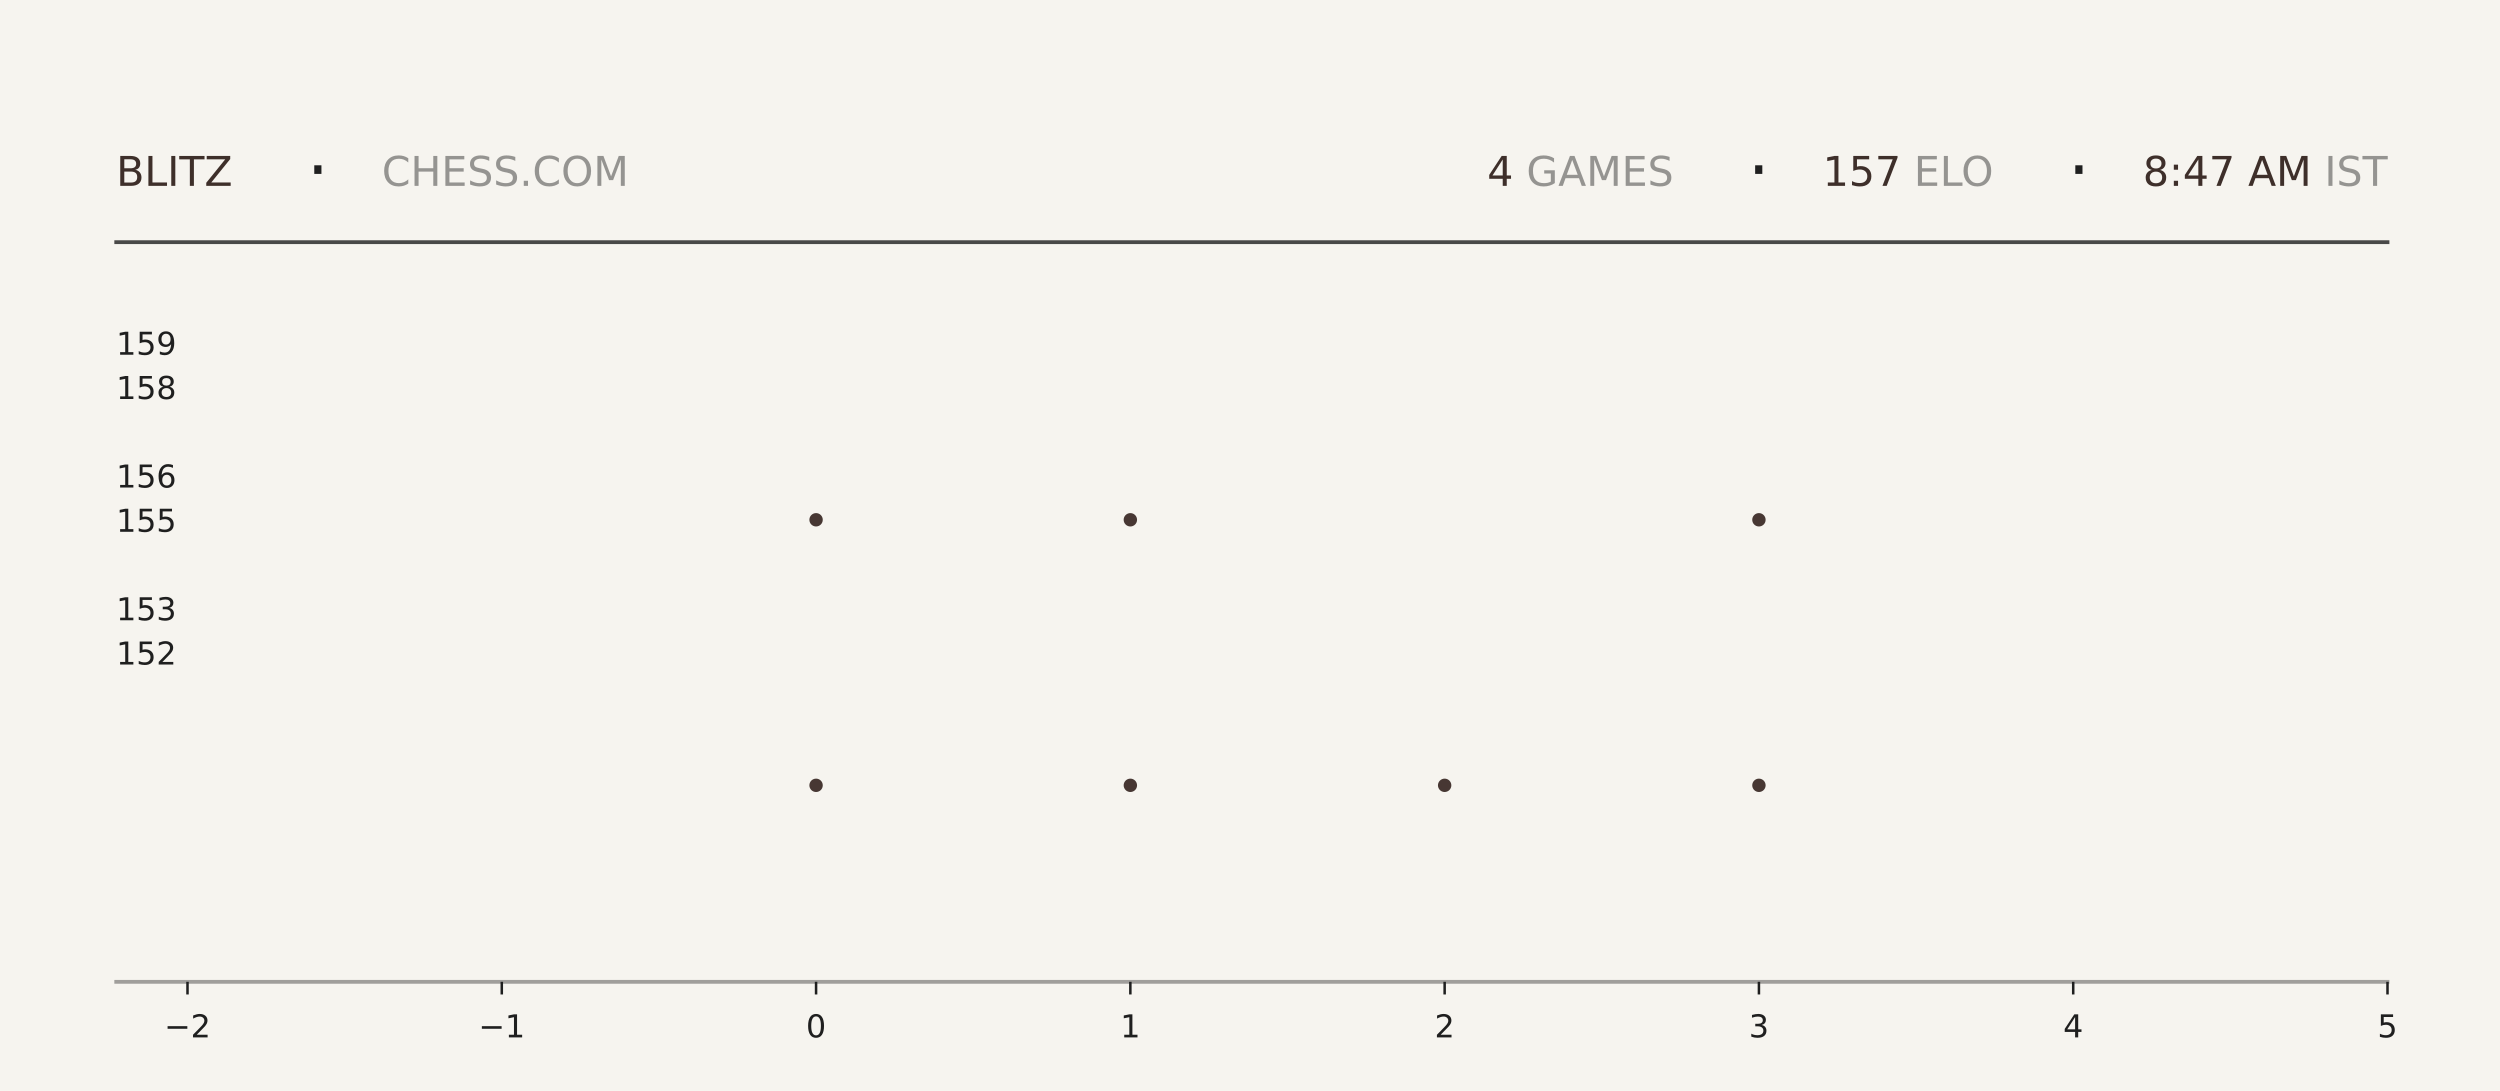
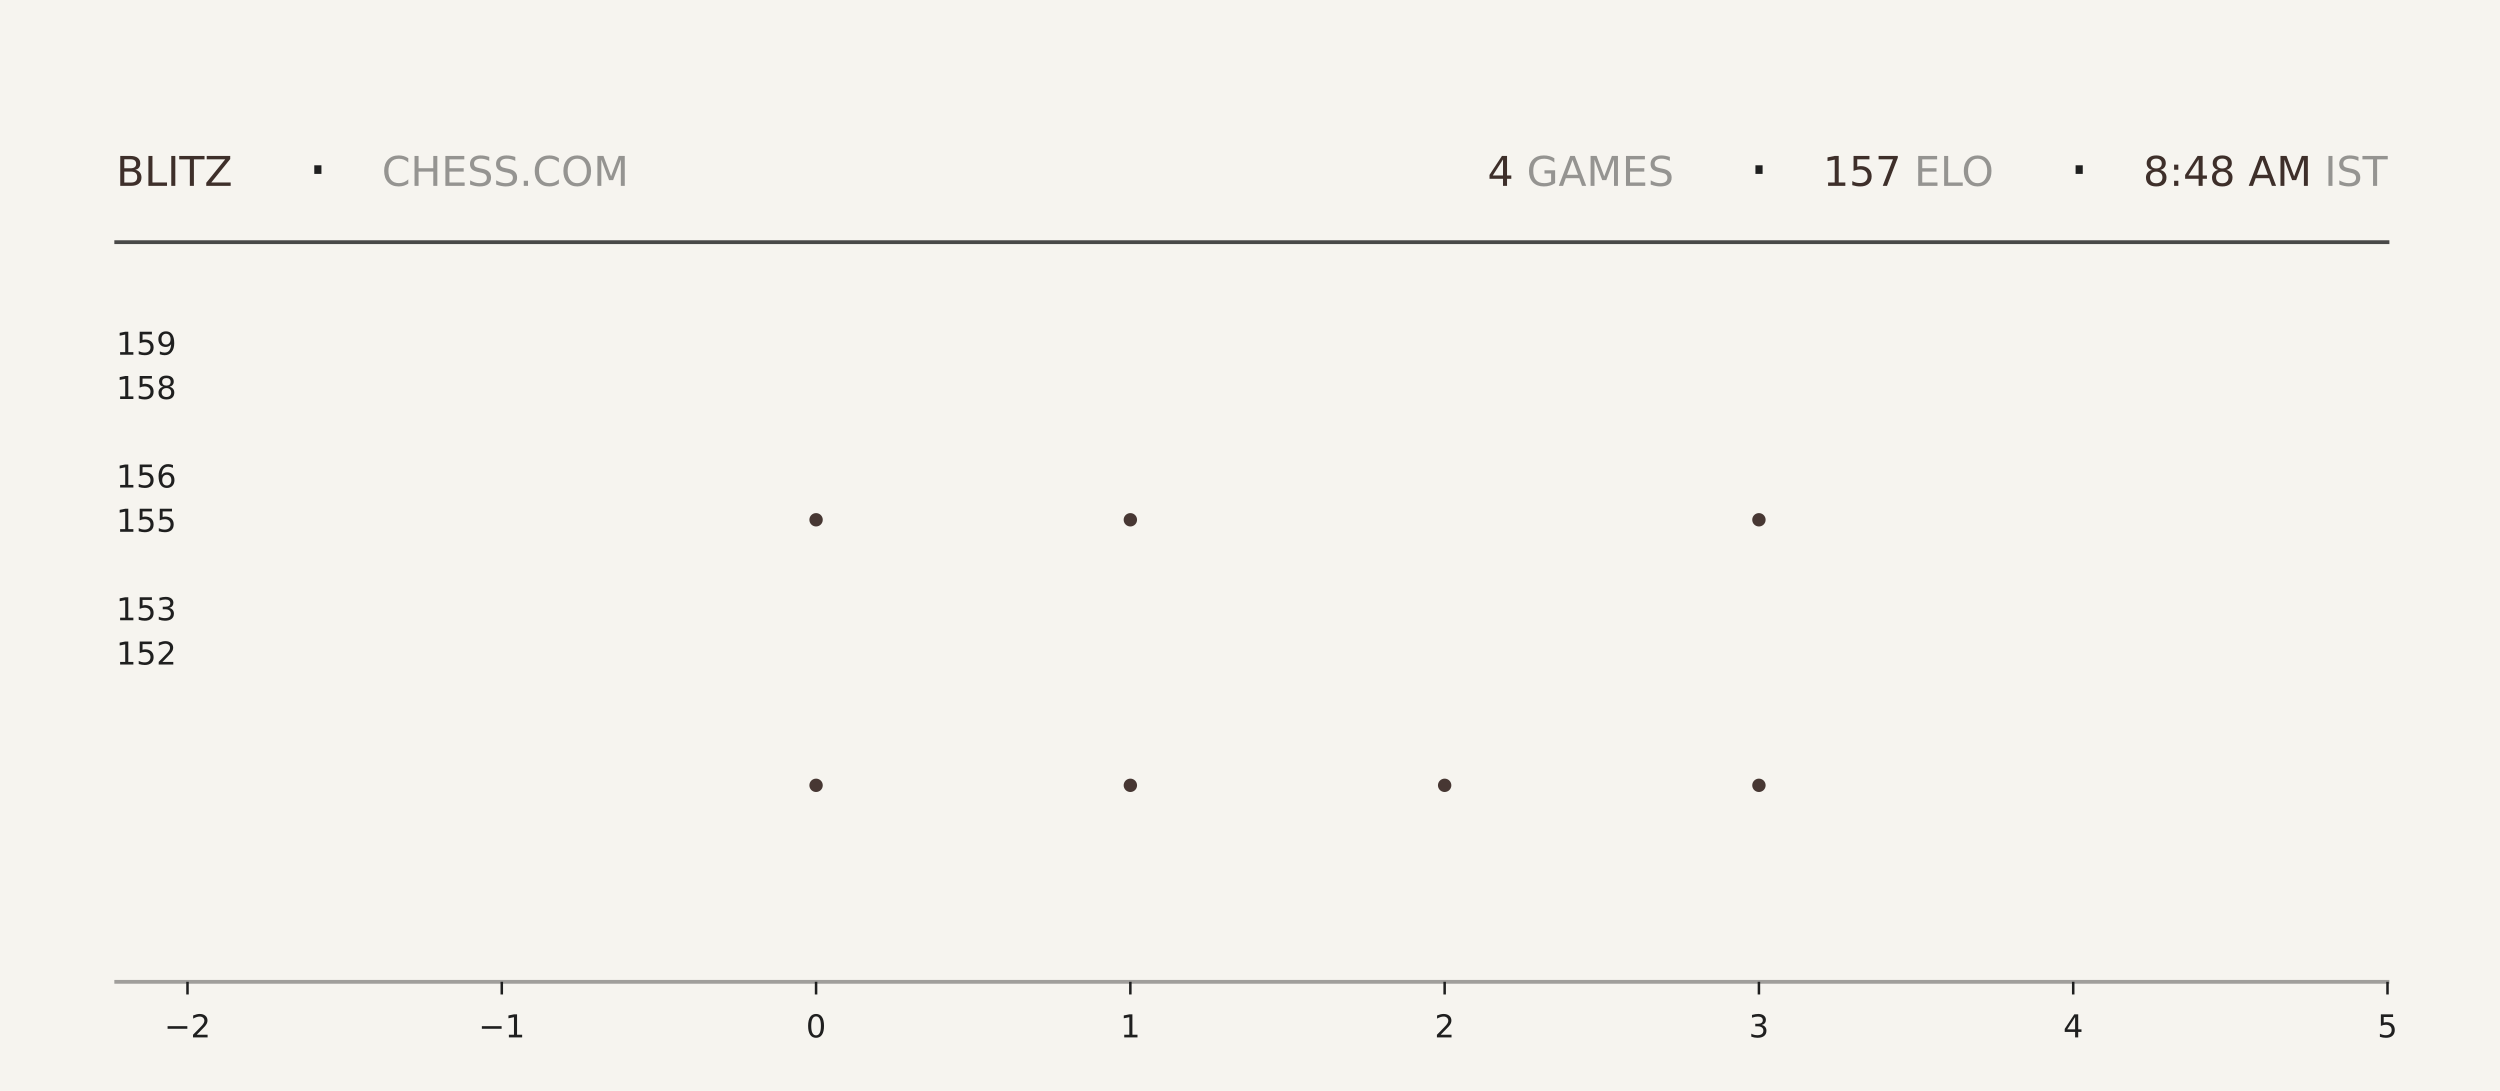
<svg xmlns="http://www.w3.org/2000/svg" xmlns:xlink="http://www.w3.org/1999/xlink" width="792pt" height="345.6pt" viewBox="0 0 792 345.6" version="1.1">
  <defs>
    <style type="text/css">*{stroke-linejoin: round; stroke-linecap: butt}</style>
  </defs>
  <g id="figure_1">
    <g id="patch_1">
      <path d="M 0 345.6  L 792 345.6  L 792 0  L 0 0  z " style="fill: #f6f4ef" />
    </g>
    <g id="axes_1">
      <g id="patch_2">
        <path d="M 59.4 311.04  L 756.36 311.04  L 756.36 103.68  L 59.4 103.68  z " style="fill: #f6f4ef" />
      </g>
      <g id="PathCollection_1">
        <defs>
-           <path id="mb494fa6e1c" d="M 0 2.121  C 0.563 2.121 1.102 1.898 1.5 1.5  C 1.898 1.102 2.121 0.563 2.121 0  C 2.121 -0.563 1.898 -1.102 1.5 -1.5  C 1.102 -1.898 0.563 -2.121 0 -2.121  C -0.563 -2.121 -1.102 -1.898 -1.5 -1.5  C -1.898 -1.102 -2.121 -0.563 -2.121 0  C -2.121 0.563 -1.898 1.102 -1.5 1.5  C -1.102 1.898 -0.563 2.121 0 2.121  z " />
-         </defs>
-         <g clip-path="url(#p7cd6df0060)">
-           <use xlink:href="#mb494fa6e1c" x="258.531" y="248.79" style="fill: #3e2f2a; fill-opacity: 0.95" />
-           <use xlink:href="#mb494fa6e1c" x="258.531" y="164.668" style="fill: #3e2f2a; fill-opacity: 0.95" />
+           <path id="m071b08b2c9" d="M 0 2.121  C 0.563 2.121 1.102 1.898 1.5 1.5  C 1.898 1.102 2.121 0.563 2.121 0  C 2.121 -0.563 1.898 -1.102 1.5 -1.5  C 1.102 -1.898 0.563 -2.121 0 -2.121  C -0.563 -2.121 -1.102 -1.898 -1.5 -1.5  C -1.898 -1.102 -2.121 -0.563 -2.121 0  C -2.121 0.563 -1.898 1.102 -1.5 1.5  C -1.102 1.898 -0.563 2.121 0 2.121  z " />
+         </defs>
+         <g clip-path="url(#p3c0aff8e01)">
+           <use xlink:href="#m071b08b2c9" x="258.531" y="248.79" style="fill: #3e2f2a; fill-opacity: 0.95" />
+           <use xlink:href="#m071b08b2c9" x="258.531" y="164.668" style="fill: #3e2f2a; fill-opacity: 0.95" />
        </g>
      </g>
      <g id="PathCollection_2">
-         <g clip-path="url(#p7cd6df0060)">
-           <use xlink:href="#mb494fa6e1c" x="358.097" y="248.79" style="fill: #3e2f2a; fill-opacity: 0.95" />
-           <use xlink:href="#mb494fa6e1c" x="358.097" y="164.668" style="fill: #3e2f2a; fill-opacity: 0.95" />
-           <use xlink:href="#mb494fa6e1c" x="358.097" y="80.547" style="fill: #3e2f2a; fill-opacity: 0.95" />
+         <g clip-path="url(#p3c0aff8e01)">
+           <use xlink:href="#m071b08b2c9" x="358.097" y="248.79" style="fill: #3e2f2a; fill-opacity: 0.95" />
+           <use xlink:href="#m071b08b2c9" x="358.097" y="164.668" style="fill: #3e2f2a; fill-opacity: 0.95" />
+           <use xlink:href="#m071b08b2c9" x="358.097" y="80.547" style="fill: #3e2f2a; fill-opacity: 0.95" />
        </g>
      </g>
      <g id="PathCollection_3">
-         <g clip-path="url(#p7cd6df0060)">
-           <use xlink:href="#mb494fa6e1c" x="457.663" y="248.79" style="fill: #3e2f2a; fill-opacity: 0.95" />
+         <g clip-path="url(#p3c0aff8e01)">
+           <use xlink:href="#m071b08b2c9" x="457.663" y="248.79" style="fill: #3e2f2a; fill-opacity: 0.95" />
        </g>
      </g>
      <g id="PathCollection_4">
-         <g clip-path="url(#p7cd6df0060)">
-           <use xlink:href="#mb494fa6e1c" x="557.229" y="248.79" style="fill: #3e2f2a; fill-opacity: 0.95" />
-           <use xlink:href="#mb494fa6e1c" x="557.229" y="164.668" style="fill: #3e2f2a; fill-opacity: 0.95" />
-           <use xlink:href="#mb494fa6e1c" x="557.229" y="80.547" style="fill: #3e2f2a; fill-opacity: 0.95" />
+         <g clip-path="url(#p3c0aff8e01)">
+           <use xlink:href="#m071b08b2c9" x="557.229" y="248.79" style="fill: #3e2f2a; fill-opacity: 0.95" />
+           <use xlink:href="#m071b08b2c9" x="557.229" y="164.668" style="fill: #3e2f2a; fill-opacity: 0.95" />
+           <use xlink:href="#m071b08b2c9" x="557.229" y="80.547" style="fill: #3e2f2a; fill-opacity: 0.95" />
        </g>
      </g>
      <g id="matplotlib.axis_1">
        <g id="xtick_1">
          <g id="line2d_1">
            <defs>
-               <path id="m883593a868" d="M 0 0  L 0 4  " style="stroke: #1f1f1f; stroke-width: 0.8" />
+               <path id="m383168cea8" d="M 0 0  L 0 4  " style="stroke: #1f1f1f; stroke-width: 0.8" />
            </defs>
            <g>
-               <use xlink:href="#m883593a868" x="59.4" y="311.04" style="fill: #1f1f1f; stroke: #1f1f1f; stroke-width: 0.8" />
+               <use xlink:href="#m383168cea8" x="59.4" y="311.04" style="fill: #1f1f1f; stroke: #1f1f1f; stroke-width: 0.8" />
            </g>
          </g>
          <g id="text_1">
            <g style="fill: #1f1f1f" transform="translate(52.02891 328.6384) scale(0.1 -0.1)">
              <defs>
                <path id="DejaVuSans-2212" d="M 678 2272  L 4684 2272  L 4684 1741  L 678 1741  L 678 2272  z " transform="scale(0.015625)" />
                <path id="DejaVuSans-32" d="M 1228 531  L 3431 531  L 3431 0  L 469 0  L 469 531  Q 828 903 1448 1529  Q 2069 2156 2228 2338  Q 2531 2678 2651 2914  Q 2772 3150 2772 3378  Q 2772 3750 2511 3984  Q 2250 4219 1831 4219  Q 1534 4219 1204 4116  Q 875 4013 500 3803  L 500 4441  Q 881 4594 1212 4672  Q 1544 4750 1819 4750  Q 2544 4750 2975 4387  Q 3406 4025 3406 3419  Q 3406 3131 3298 2873  Q 3191 2616 2906 2266  Q 2828 2175 2409 1742  Q 1991 1309 1228 531  z " transform="scale(0.015625)" />
              </defs>
              <use xlink:href="#DejaVuSans-2212" />
              <use xlink:href="#DejaVuSans-32" transform="translate(83.78906 0)" />
            </g>
          </g>
        </g>
        <g id="xtick_2">
          <g id="line2d_2">
            <g>
-               <use xlink:href="#m883593a868" x="158.966" y="311.04" style="fill: #1f1f1f; stroke: #1f1f1f; stroke-width: 0.8" />
+               <use xlink:href="#m383168cea8" x="158.966" y="311.04" style="fill: #1f1f1f; stroke: #1f1f1f; stroke-width: 0.8" />
            </g>
          </g>
          <g id="text_2">
            <g style="fill: #1f1f1f" transform="translate(151.5946 328.6384) scale(0.1 -0.1)">
              <defs>
                <path id="DejaVuSans-31" d="M 794 531  L 1825 531  L 1825 4091  L 703 3866  L 703 4441  L 1819 4666  L 2450 4666  L 2450 531  L 3481 531  L 3481 0  L 794 0  L 794 531  z " transform="scale(0.015625)" />
              </defs>
              <use xlink:href="#DejaVuSans-2212" />
              <use xlink:href="#DejaVuSans-31" transform="translate(83.78906 0)" />
            </g>
          </g>
        </g>
        <g id="xtick_3">
          <g id="line2d_3">
            <g>
-               <use xlink:href="#m883593a868" x="258.531" y="311.04" style="fill: #1f1f1f; stroke: #1f1f1f; stroke-width: 0.8" />
+               <use xlink:href="#m383168cea8" x="258.531" y="311.04" style="fill: #1f1f1f; stroke: #1f1f1f; stroke-width: 0.8" />
            </g>
          </g>
          <g id="text_3">
            <g style="fill: #1f1f1f" transform="translate(255.3502 328.6384) scale(0.1 -0.1)">
              <defs>
                <path id="DejaVuSans-30" d="M 2034 4250  Q 1547 4250 1301 3770  Q 1056 3291 1056 2328  Q 1056 1369 1301 889  Q 1547 409 2034 409  Q 2525 409 2770 889  Q 3016 1369 3016 2328  Q 3016 3291 2770 3770  Q 2525 4250 2034 4250  z M 2034 4750  Q 2819 4750 3233 4129  Q 3647 3509 3647 2328  Q 3647 1150 3233 529  Q 2819 -91 2034 -91  Q 1250 -91 836 529  Q 422 1150 422 2328  Q 422 3509 836 4129  Q 1250 4750 2034 4750  z " transform="scale(0.015625)" />
              </defs>
              <use xlink:href="#DejaVuSans-30" />
            </g>
          </g>
        </g>
        <g id="xtick_4">
          <g id="line2d_4">
            <g>
-               <use xlink:href="#m883593a868" x="358.097" y="311.04" style="fill: #1f1f1f; stroke: #1f1f1f; stroke-width: 0.8" />
+               <use xlink:href="#m383168cea8" x="358.097" y="311.04" style="fill: #1f1f1f; stroke: #1f1f1f; stroke-width: 0.8" />
            </g>
          </g>
          <g id="text_4">
            <g style="fill: #1f1f1f" transform="translate(354.9159 328.6384) scale(0.1 -0.1)">
              <use xlink:href="#DejaVuSans-31" />
            </g>
          </g>
        </g>
        <g id="xtick_5">
          <g id="line2d_5">
            <g>
-               <use xlink:href="#m883593a868" x="457.663" y="311.04" style="fill: #1f1f1f; stroke: #1f1f1f; stroke-width: 0.8" />
+               <use xlink:href="#m383168cea8" x="457.663" y="311.04" style="fill: #1f1f1f; stroke: #1f1f1f; stroke-width: 0.8" />
            </g>
          </g>
          <g id="text_5">
            <g style="fill: #1f1f1f" transform="translate(454.4816 328.6384) scale(0.1 -0.1)">
              <use xlink:href="#DejaVuSans-32" />
            </g>
          </g>
        </g>
        <g id="xtick_6">
          <g id="line2d_6">
            <g>
-               <use xlink:href="#m883593a868" x="557.229" y="311.04" style="fill: #1f1f1f; stroke: #1f1f1f; stroke-width: 0.8" />
+               <use xlink:href="#m383168cea8" x="557.229" y="311.04" style="fill: #1f1f1f; stroke: #1f1f1f; stroke-width: 0.8" />
            </g>
          </g>
          <g id="text_6">
            <g style="fill: #1f1f1f" transform="translate(554.0473 328.6384) scale(0.1 -0.1)">
              <defs>
                <path id="DejaVuSans-33" d="M 2597 2516  Q 3050 2419 3304 2112  Q 3559 1806 3559 1356  Q 3559 666 3084 287  Q 2609 -91 1734 -91  Q 1441 -91 1130 -33  Q 819 25 488 141  L 488 750  Q 750 597 1062 519  Q 1375 441 1716 441  Q 2309 441 2620 675  Q 2931 909 2931 1356  Q 2931 1769 2642 2001  Q 2353 2234 1838 2234  L 1294 2234  L 1294 2753  L 1863 2753  Q 2328 2753 2575 2939  Q 2822 3125 2822 3475  Q 2822 3834 2567 4026  Q 2313 4219 1838 4219  Q 1578 4219 1281 4162  Q 984 4106 628 3988  L 628 4550  Q 988 4650 1302 4700  Q 1616 4750 1894 4750  Q 2613 4750 3031 4423  Q 3450 4097 3450 3541  Q 3450 3153 3228 2886  Q 3006 2619 2597 2516  z " transform="scale(0.015625)" />
              </defs>
              <use xlink:href="#DejaVuSans-33" />
            </g>
          </g>
        </g>
        <g id="xtick_7">
          <g id="line2d_7">
            <g>
-               <use xlink:href="#m883593a868" x="656.794" y="311.04" style="fill: #1f1f1f; stroke: #1f1f1f; stroke-width: 0.8" />
+               <use xlink:href="#m383168cea8" x="656.794" y="311.04" style="fill: #1f1f1f; stroke: #1f1f1f; stroke-width: 0.8" />
            </g>
          </g>
          <g id="text_7">
            <g style="fill: #1f1f1f" transform="translate(653.613 328.6384) scale(0.1 -0.1)">
              <defs>
                <path id="DejaVuSans-34" d="M 2419 4116  L 825 1625  L 2419 1625  L 2419 4116  z M 2253 4666  L 3047 4666  L 3047 1625  L 3713 1625  L 3713 1100  L 3047 1100  L 3047 0  L 2419 0  L 2419 1100  L 313 1100  L 313 1709  L 2253 4666  z " transform="scale(0.015625)" />
              </defs>
              <use xlink:href="#DejaVuSans-34" />
            </g>
          </g>
        </g>
        <g id="xtick_8">
          <g id="line2d_8">
            <g>
-               <use xlink:href="#m883593a868" x="756.36" y="311.04" style="fill: #1f1f1f; stroke: #1f1f1f; stroke-width: 0.8" />
+               <use xlink:href="#m383168cea8" x="756.36" y="311.04" style="fill: #1f1f1f; stroke: #1f1f1f; stroke-width: 0.8" />
            </g>
          </g>
          <g id="text_8">
            <g style="fill: #1f1f1f" transform="translate(753.1788 328.6384) scale(0.1 -0.1)">
              <defs>
                <path id="DejaVuSans-35" d="M 691 4666  L 3169 4666  L 3169 4134  L 1269 4134  L 1269 2991  Q 1406 3038 1543 3061  Q 1681 3084 1819 3084  Q 2600 3084 3056 2656  Q 3513 2228 3513 1497  Q 3513 744 3044 326  Q 2575 -91 1722 -91  Q 1428 -91 1123 -41  Q 819 9 494 109  L 494 744  Q 775 591 1075 516  Q 1375 441 1709 441  Q 2250 441 2565 725  Q 2881 1009 2881 1497  Q 2881 1984 2565 2268  Q 2250 2553 1709 2553  Q 1456 2553 1204 2497  Q 953 2441 691 2322  L 691 4666  z " transform="scale(0.015625)" />
              </defs>
              <use xlink:href="#DejaVuSans-35" />
            </g>
          </g>
        </g>
      </g>
      <g id="matplotlib.axis_2">
        <g id="ytick_1">
          <g id="line2d_9" />
          <g id="text_9">
            <g style="fill: #1f1f1f" transform="translate(36.8125 210.5283) scale(0.1 -0.1)">
              <use xlink:href="#DejaVuSans-31" />
              <use xlink:href="#DejaVuSans-35" transform="translate(63.62305 0)" />
              <use xlink:href="#DejaVuSans-32" transform="translate(127.2461 0)" />
            </g>
          </g>
        </g>
        <g id="ytick_2">
          <g id="line2d_10" />
          <g id="text_10">
            <g style="fill: #1f1f1f" transform="translate(36.8125 196.508) scale(0.1 -0.1)">
              <use xlink:href="#DejaVuSans-31" />
              <use xlink:href="#DejaVuSans-35" transform="translate(63.62305 0)" />
              <use xlink:href="#DejaVuSans-33" transform="translate(127.2461 0)" />
            </g>
          </g>
        </g>
        <g id="ytick_3">
          <g id="line2d_11" />
          <g id="text_11">
            <g style="fill: #1f1f1f" transform="translate(36.8125 168.4675) scale(0.1 -0.1)">
              <use xlink:href="#DejaVuSans-31" />
              <use xlink:href="#DejaVuSans-35" transform="translate(63.62305 0)" />
              <use xlink:href="#DejaVuSans-35" transform="translate(127.2461 0)" />
            </g>
          </g>
        </g>
        <g id="ytick_4">
          <g id="line2d_12" />
          <g id="text_12">
            <g style="fill: #1f1f1f" transform="translate(36.8125 154.4472) scale(0.1 -0.1)">
              <defs>
                <path id="DejaVuSans-36" d="M 2113 2584  Q 1688 2584 1439 2293  Q 1191 2003 1191 1497  Q 1191 994 1439 701  Q 1688 409 2113 409  Q 2538 409 2786 701  Q 3034 994 3034 1497  Q 3034 2003 2786 2293  Q 2538 2584 2113 2584  z M 3366 4563  L 3366 3988  Q 3128 4100 2886 4159  Q 2644 4219 2406 4219  Q 1781 4219 1451 3797  Q 1122 3375 1075 2522  Q 1259 2794 1537 2939  Q 1816 3084 2150 3084  Q 2853 3084 3261 2657  Q 3669 2231 3669 1497  Q 3669 778 3244 343  Q 2819 -91 2113 -91  Q 1303 -91 875 529  Q 447 1150 447 2328  Q 447 3434 972 4092  Q 1497 4750 2381 4750  Q 2619 4750 2861 4703  Q 3103 4656 3366 4563  z " transform="scale(0.015625)" />
              </defs>
              <use xlink:href="#DejaVuSans-31" />
              <use xlink:href="#DejaVuSans-35" transform="translate(63.62305 0)" />
              <use xlink:href="#DejaVuSans-36" transform="translate(127.2461 0)" />
            </g>
          </g>
        </g>
        <g id="ytick_5">
          <g id="line2d_13" />
          <g id="text_13">
            <g style="fill: #1f1f1f" transform="translate(36.8125 126.4066) scale(0.1 -0.1)">
              <defs>
                <path id="DejaVuSans-38" d="M 2034 2216  Q 1584 2216 1326 1975  Q 1069 1734 1069 1313  Q 1069 891 1326 650  Q 1584 409 2034 409  Q 2484 409 2743 651  Q 3003 894 3003 1313  Q 3003 1734 2745 1975  Q 2488 2216 2034 2216  z M 1403 2484  Q 997 2584 770 2862  Q 544 3141 544 3541  Q 544 4100 942 4425  Q 1341 4750 2034 4750  Q 2731 4750 3128 4425  Q 3525 4100 3525 3541  Q 3525 3141 3298 2862  Q 3072 2584 2669 2484  Q 3125 2378 3379 2068  Q 3634 1759 3634 1313  Q 3634 634 3220 271  Q 2806 -91 2034 -91  Q 1263 -91 848 271  Q 434 634 434 1313  Q 434 1759 690 2068  Q 947 2378 1403 2484  z M 1172 3481  Q 1172 3119 1398 2916  Q 1625 2713 2034 2713  Q 2441 2713 2670 2916  Q 2900 3119 2900 3481  Q 2900 3844 2670 4047  Q 2441 4250 2034 4250  Q 1625 4250 1398 4047  Q 1172 3844 1172 3481  z " transform="scale(0.015625)" />
              </defs>
              <use xlink:href="#DejaVuSans-31" />
              <use xlink:href="#DejaVuSans-35" transform="translate(63.62305 0)" />
              <use xlink:href="#DejaVuSans-38" transform="translate(127.2461 0)" />
            </g>
          </g>
        </g>
        <g id="ytick_6">
          <g id="line2d_14" />
          <g id="text_14">
            <g style="fill: #1f1f1f" transform="translate(36.8125 112.3863) scale(0.1 -0.1)">
              <defs>
                <path id="DejaVuSans-39" d="M 703 97  L 703 672  Q 941 559 1184 500  Q 1428 441 1663 441  Q 2288 441 2617 861  Q 2947 1281 2994 2138  Q 2813 1869 2534 1725  Q 2256 1581 1919 1581  Q 1219 1581 811 2004  Q 403 2428 403 3163  Q 403 3881 828 4315  Q 1253 4750 1959 4750  Q 2769 4750 3195 4129  Q 3622 3509 3622 2328  Q 3622 1225 3098 567  Q 2575 -91 1691 -91  Q 1453 -91 1209 -44  Q 966 3 703 97  z M 1959 2075  Q 2384 2075 2632 2365  Q 2881 2656 2881 3163  Q 2881 3666 2632 3958  Q 2384 4250 1959 4250  Q 1534 4250 1286 3958  Q 1038 3666 1038 3163  Q 1038 2656 1286 2365  Q 1534 2075 1959 2075  z " transform="scale(0.015625)" />
              </defs>
              <use xlink:href="#DejaVuSans-31" />
              <use xlink:href="#DejaVuSans-35" transform="translate(63.62305 0)" />
              <use xlink:href="#DejaVuSans-39" transform="translate(127.2461 0)" />
            </g>
          </g>
        </g>
      </g>
    </g>
    <g id="line2d_15">
      <path d="M 36.82 76.723  L 756.36 76.723  " style="fill: none; stroke: #1f1f1f; stroke-opacity: 0.8; stroke-width: 1.2; stroke-linecap: square" />
    </g>
    <g id="line2d_16">
      <path d="M 36.82 311.04  L 756.36 311.04  " style="fill: none; stroke: #1f1f1f; stroke-opacity: 0.4; stroke-width: 1.2; stroke-linecap: square" />
    </g>
    <g id="text_15">
      <g style="fill: #3e2f2a" transform="translate(36.82 58.88319) scale(0.13 -0.13)">
        <defs>
          <path id="DejaVuSans-42" d="M 1259 2228  L 1259 519  L 2272 519  Q 2781 519 3026 730  Q 3272 941 3272 1375  Q 3272 1813 3026 2020  Q 2781 2228 2272 2228  L 1259 2228  z M 1259 4147  L 1259 2741  L 2194 2741  Q 2656 2741 2882 2914  Q 3109 3088 3109 3444  Q 3109 3797 2882 3972  Q 2656 4147 2194 4147  L 1259 4147  z M 628 4666  L 2241 4666  Q 2963 4666 3353 4366  Q 3744 4066 3744 3513  Q 3744 3084 3544 2831  Q 3344 2578 2956 2516  Q 3422 2416 3680 2098  Q 3938 1781 3938 1306  Q 3938 681 3513 340  Q 3088 0 2303 0  L 628 0  L 628 4666  z " transform="scale(0.015625)" />
          <path id="DejaVuSans-4c" d="M 628 4666  L 1259 4666  L 1259 531  L 3531 531  L 3531 0  L 628 0  L 628 4666  z " transform="scale(0.015625)" />
          <path id="DejaVuSans-49" d="M 628 4666  L 1259 4666  L 1259 0  L 628 0  L 628 4666  z " transform="scale(0.015625)" />
          <path id="DejaVuSans-54" d="M -19 4666  L 3928 4666  L 3928 4134  L 2272 4134  L 2272 0  L 1638 0  L 1638 4134  L -19 4134  L -19 4666  z " transform="scale(0.015625)" />
          <path id="DejaVuSans-5a" d="M 359 4666  L 4025 4666  L 4025 4184  L 1075 531  L 4097 531  L 4097 0  L 288 0  L 288 481  L 3238 4134  L 359 4134  L 359 4666  z " transform="scale(0.015625)" />
        </defs>
        <use xlink:href="#DejaVuSans-42" />
        <use xlink:href="#DejaVuSans-4c" transform="translate(68.60352 0)" />
        <use xlink:href="#DejaVuSans-49" transform="translate(124.3164 0)" />
        <use xlink:href="#DejaVuSans-54" transform="translate(153.8086 0)" />
        <use xlink:href="#DejaVuSans-5a" transform="translate(214.8926 0)" />
      </g>
    </g>
    <g id="text_16">
      <g style="fill: #1f1f1f" transform="translate(97.21 61.36662) scale(0.22 -0.22)">
        <defs>
          <path id="DejaVuSans-b7" d="M 684 2619  L 1344 2619  L 1344 1825  L 684 1825  L 684 2619  z " transform="scale(0.015625)" />
        </defs>
        <use xlink:href="#DejaVuSans-b7" />
      </g>
    </g>
    <g id="text_17">
      <g style="fill: #1f1f1f; opacity: 0.45" transform="translate(120.97 58.88319) scale(0.13 -0.13)">
        <defs>
          <path id="DejaVuSans-43" d="M 4122 4306  L 4122 3641  Q 3803 3938 3442 4084  Q 3081 4231 2675 4231  Q 1875 4231 1450 3742  Q 1025 3253 1025 2328  Q 1025 1406 1450 917  Q 1875 428 2675 428  Q 3081 428 3442 575  Q 3803 722 4122 1019  L 4122 359  Q 3791 134 3420 21  Q 3050 -91 2638 -91  Q 1578 -91 968 557  Q 359 1206 359 2328  Q 359 3453 968 4101  Q 1578 4750 2638 4750  Q 3056 4750 3426 4639  Q 3797 4528 4122 4306  z " transform="scale(0.015625)" />
          <path id="DejaVuSans-48" d="M 628 4666  L 1259 4666  L 1259 2753  L 3553 2753  L 3553 4666  L 4184 4666  L 4184 0  L 3553 0  L 3553 2222  L 1259 2222  L 1259 0  L 628 0  L 628 4666  z " transform="scale(0.015625)" />
          <path id="DejaVuSans-45" d="M 628 4666  L 3578 4666  L 3578 4134  L 1259 4134  L 1259 2753  L 3481 2753  L 3481 2222  L 1259 2222  L 1259 531  L 3634 531  L 3634 0  L 628 0  L 628 4666  z " transform="scale(0.015625)" />
          <path id="DejaVuSans-53" d="M 3425 4513  L 3425 3897  Q 3066 4069 2747 4153  Q 2428 4238 2131 4238  Q 1616 4238 1336 4038  Q 1056 3838 1056 3469  Q 1056 3159 1242 3001  Q 1428 2844 1947 2747  L 2328 2669  Q 3034 2534 3370 2195  Q 3706 1856 3706 1288  Q 3706 609 3251 259  Q 2797 -91 1919 -91  Q 1588 -91 1214 -16  Q 841 59 441 206  L 441 856  Q 825 641 1194 531  Q 1563 422 1919 422  Q 2459 422 2753 634  Q 3047 847 3047 1241  Q 3047 1584 2836 1778  Q 2625 1972 2144 2069  L 1759 2144  Q 1053 2284 737 2584  Q 422 2884 422 3419  Q 422 4038 858 4394  Q 1294 4750 2059 4750  Q 2388 4750 2728 4690  Q 3069 4631 3425 4513  z " transform="scale(0.015625)" />
          <path id="DejaVuSans-2e" d="M 684 794  L 1344 794  L 1344 0  L 684 0  L 684 794  z " transform="scale(0.015625)" />
          <path id="DejaVuSans-4f" d="M 2522 4238  Q 1834 4238 1429 3725  Q 1025 3213 1025 2328  Q 1025 1447 1429 934  Q 1834 422 2522 422  Q 3209 422 3611 934  Q 4013 1447 4013 2328  Q 4013 3213 3611 3725  Q 3209 4238 2522 4238  z M 2522 4750  Q 3503 4750 4090 4092  Q 4678 3434 4678 2328  Q 4678 1225 4090 567  Q 3503 -91 2522 -91  Q 1538 -91 948 565  Q 359 1222 359 2328  Q 359 3434 948 4092  Q 1538 4750 2522 4750  z " transform="scale(0.015625)" />
          <path id="DejaVuSans-4d" d="M 628 4666  L 1569 4666  L 2759 1491  L 3956 4666  L 4897 4666  L 4897 0  L 4281 0  L 4281 4097  L 3078 897  L 2444 897  L 1241 4097  L 1241 0  L 628 0  L 628 4666  z " transform="scale(0.015625)" />
        </defs>
        <use xlink:href="#DejaVuSans-43" />
        <use xlink:href="#DejaVuSans-48" transform="translate(69.82422 0)" />
        <use xlink:href="#DejaVuSans-45" transform="translate(145.0195 0)" />
        <use xlink:href="#DejaVuSans-53" transform="translate(208.2031 0)" />
        <use xlink:href="#DejaVuSans-53" transform="translate(271.6797 0)" />
        <use xlink:href="#DejaVuSans-2e" transform="translate(335.1562 0)" />
        <use xlink:href="#DejaVuSans-43" transform="translate(366.9434 0)" />
        <use xlink:href="#DejaVuSans-4f" transform="translate(436.7676 0)" />
        <use xlink:href="#DejaVuSans-4d" transform="translate(515.4785 0)" />
      </g>
    </g>
    <g id="text_18">
-       <g style="fill: #3e2f2a" transform="translate(471.15 58.88319) scale(0.13 -0.13)">
+       <g style="fill: #3e2f2a" transform="translate(471.24 58.88319) scale(0.13 -0.13)">
        <use xlink:href="#DejaVuSans-34" />
      </g>
    </g>
    <g id="text_19">
-       <g style="fill: #1f1f1f; opacity: 0.45" transform="translate(479.43 58.88319) scale(0.13 -0.13)">
+       <g style="fill: #1f1f1f; opacity: 0.45" transform="translate(479.52 58.88319) scale(0.13 -0.13)">
        <defs>
          <path id="DejaVuSans-20" transform="scale(0.015625)" />
          <path id="DejaVuSans-47" d="M 3809 666  L 3809 1919  L 2778 1919  L 2778 2438  L 4434 2438  L 4434 434  Q 4069 175 3628 42  Q 3188 -91 2688 -91  Q 1594 -91 976 548  Q 359 1188 359 2328  Q 359 3472 976 4111  Q 1594 4750 2688 4750  Q 3144 4750 3555 4637  Q 3966 4525 4313 4306  L 4313 3634  Q 3963 3931 3569 4081  Q 3175 4231 2741 4231  Q 1884 4231 1454 3753  Q 1025 3275 1025 2328  Q 1025 1384 1454 906  Q 1884 428 2741 428  Q 3075 428 3337 486  Q 3600 544 3809 666  z " transform="scale(0.015625)" />
          <path id="DejaVuSans-41" d="M 2188 4044  L 1331 1722  L 3047 1722  L 2188 4044  z M 1831 4666  L 2547 4666  L 4325 0  L 3669 0  L 3244 1197  L 1141 1197  L 716 0  L 50 0  L 1831 4666  z " transform="scale(0.015625)" />
        </defs>
        <use xlink:href="#DejaVuSans-20" />
        <use xlink:href="#DejaVuSans-47" transform="translate(31.78711 0)" />
        <use xlink:href="#DejaVuSans-41" transform="translate(109.2773 0)" />
        <use xlink:href="#DejaVuSans-4d" transform="translate(177.6855 0)" />
        <use xlink:href="#DejaVuSans-45" transform="translate(263.9648 0)" />
        <use xlink:href="#DejaVuSans-53" transform="translate(327.1484 0)" />
      </g>
    </g>
    <g id="text_20">
-       <g style="fill: #1f1f1f" transform="translate(553.68 61.36662) scale(0.22 -0.22)">
+       <g style="fill: #1f1f1f" transform="translate(553.77 61.36662) scale(0.22 -0.22)">
        <use xlink:href="#DejaVuSans-b7" />
      </g>
    </g>
    <g id="text_21">
-       <g style="fill: #3e2f2a" transform="translate(577.44 58.88319) scale(0.13 -0.13)">
+       <g style="fill: #3e2f2a" transform="translate(577.53 58.88319) scale(0.13 -0.13)">
        <defs>
          <path id="DejaVuSans-37" d="M 525 4666  L 3525 4666  L 3525 4397  L 1831 0  L 1172 0  L 2766 4134  L 525 4134  L 525 4666  z " transform="scale(0.015625)" />
        </defs>
        <use xlink:href="#DejaVuSans-31" />
        <use xlink:href="#DejaVuSans-35" transform="translate(63.62305 0)" />
        <use xlink:href="#DejaVuSans-37" transform="translate(127.2461 0)" />
      </g>
    </g>
    <g id="text_22">
-       <g style="fill: #1f1f1f; opacity: 0.45" transform="translate(602.19 58.88319) scale(0.13 -0.13)">
+       <g style="fill: #1f1f1f; opacity: 0.45" transform="translate(602.28 58.88319) scale(0.13 -0.13)">
        <use xlink:href="#DejaVuSans-20" />
        <use xlink:href="#DejaVuSans-45" transform="translate(31.78711 0)" />
        <use xlink:href="#DejaVuSans-4c" transform="translate(94.9707 0)" />
        <use xlink:href="#DejaVuSans-4f" transform="translate(147.0586 0)" />
      </g>
    </g>
    <g id="text_23">
-       <g style="fill: #1f1f1f" transform="translate(655.11 61.36662) scale(0.22 -0.22)">
+       <g style="fill: #1f1f1f" transform="translate(655.2 61.36662) scale(0.22 -0.22)">
        <use xlink:href="#DejaVuSans-b7" />
      </g>
    </g>
    <g id="text_24">
-       <g style="fill: #3e2f2a" transform="translate(678.87 58.88319) scale(0.13 -0.13)">
+       <g style="fill: #3e2f2a" transform="translate(678.96 58.88319) scale(0.13 -0.13)">
        <defs>
          <path id="DejaVuSans-3a" d="M 750 794  L 1409 794  L 1409 0  L 750 0  L 750 794  z M 750 3309  L 1409 3309  L 1409 2516  L 750 2516  L 750 3309  z " transform="scale(0.015625)" />
        </defs>
        <use xlink:href="#DejaVuSans-38" />
        <use xlink:href="#DejaVuSans-3a" transform="translate(63.62305 0)" />
        <use xlink:href="#DejaVuSans-34" transform="translate(97.31445 0)" />
-         <use xlink:href="#DejaVuSans-37" transform="translate(160.9375 0)" />
+         <use xlink:href="#DejaVuSans-38" transform="translate(160.9375 0)" />
        <use xlink:href="#DejaVuSans-20" transform="translate(224.5605 0)" />
        <use xlink:href="#DejaVuSans-41" transform="translate(256.3477 0)" />
        <use xlink:href="#DejaVuSans-4d" transform="translate(324.7559 0)" />
      </g>
    </g>
    <g id="text_25">
      <g style="fill: #1f1f1f; opacity: 0.45" transform="translate(732.24 58.88319) scale(0.13 -0.13)">
        <use xlink:href="#DejaVuSans-20" />
        <use xlink:href="#DejaVuSans-49" transform="translate(31.78711 0)" />
        <use xlink:href="#DejaVuSans-53" transform="translate(61.2793 0)" />
        <use xlink:href="#DejaVuSans-54" transform="translate(124.7559 0)" />
      </g>
    </g>
  </g>
  <defs>
-     <clipPath id="p7cd6df0060">
+     <clipPath id="p3c0aff8e01">
      <rect x="59.4" y="103.68" width="696.96" height="207.36" />
    </clipPath>
  </defs>
</svg>
